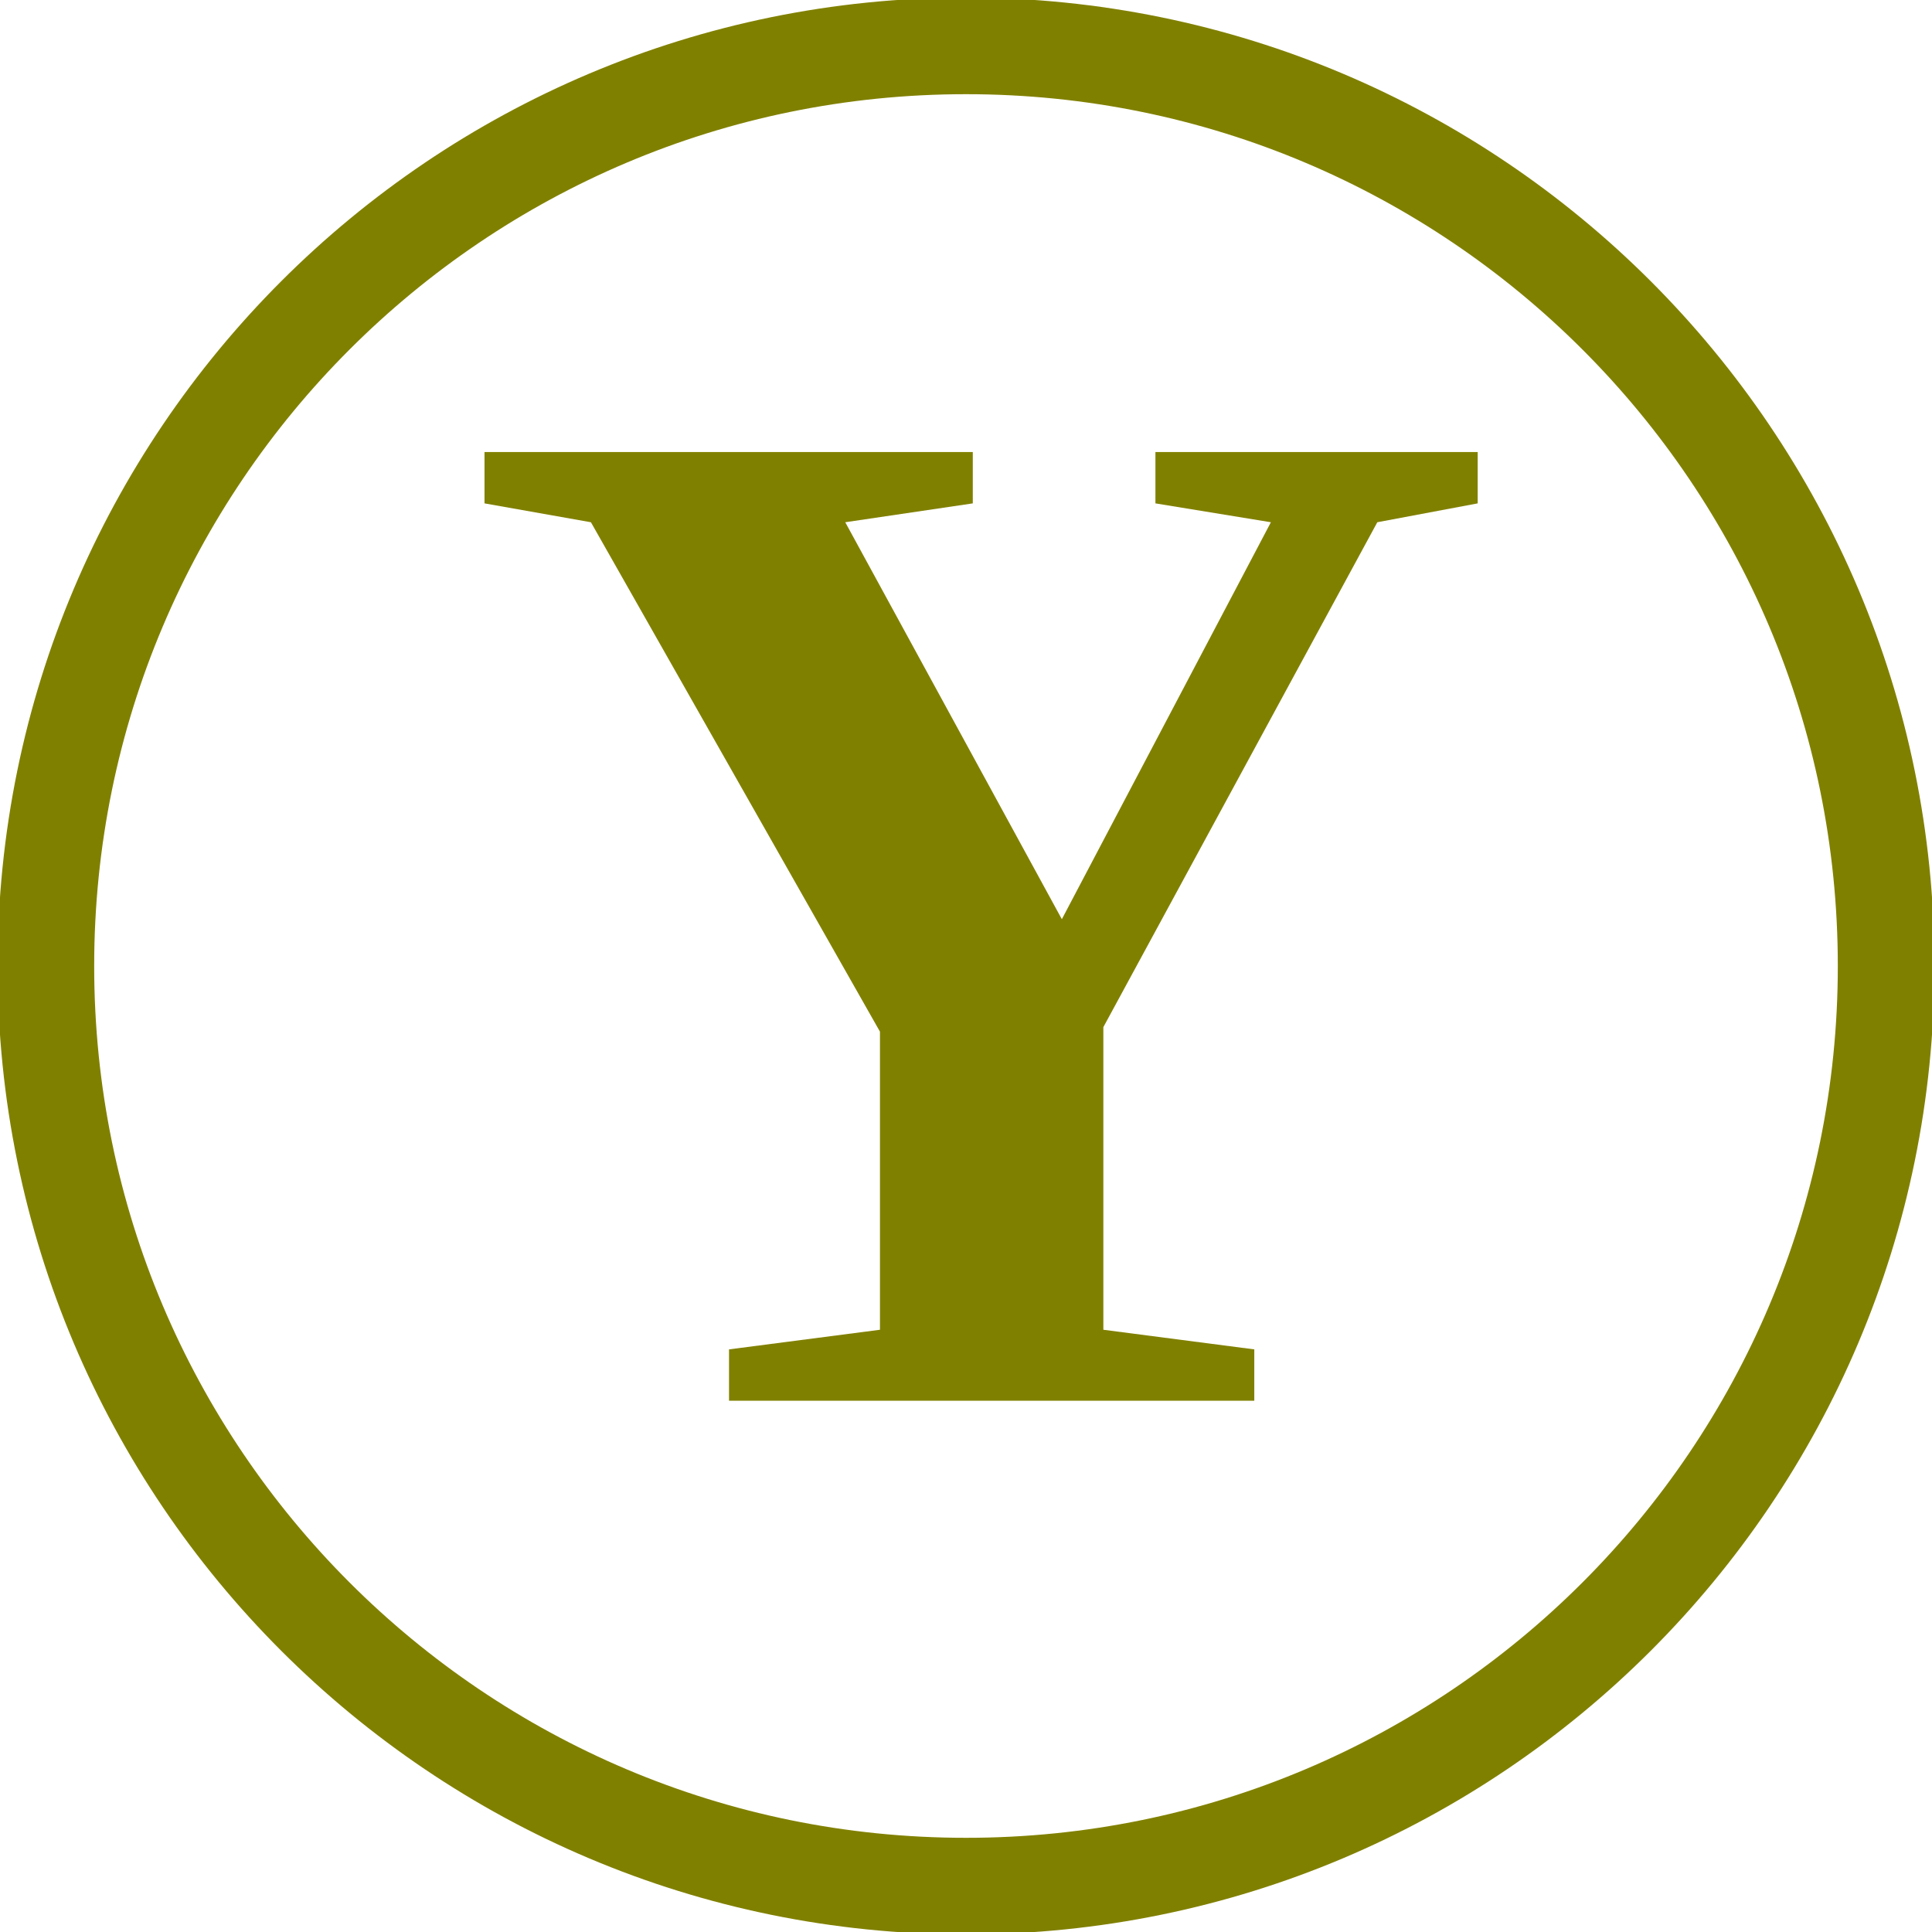
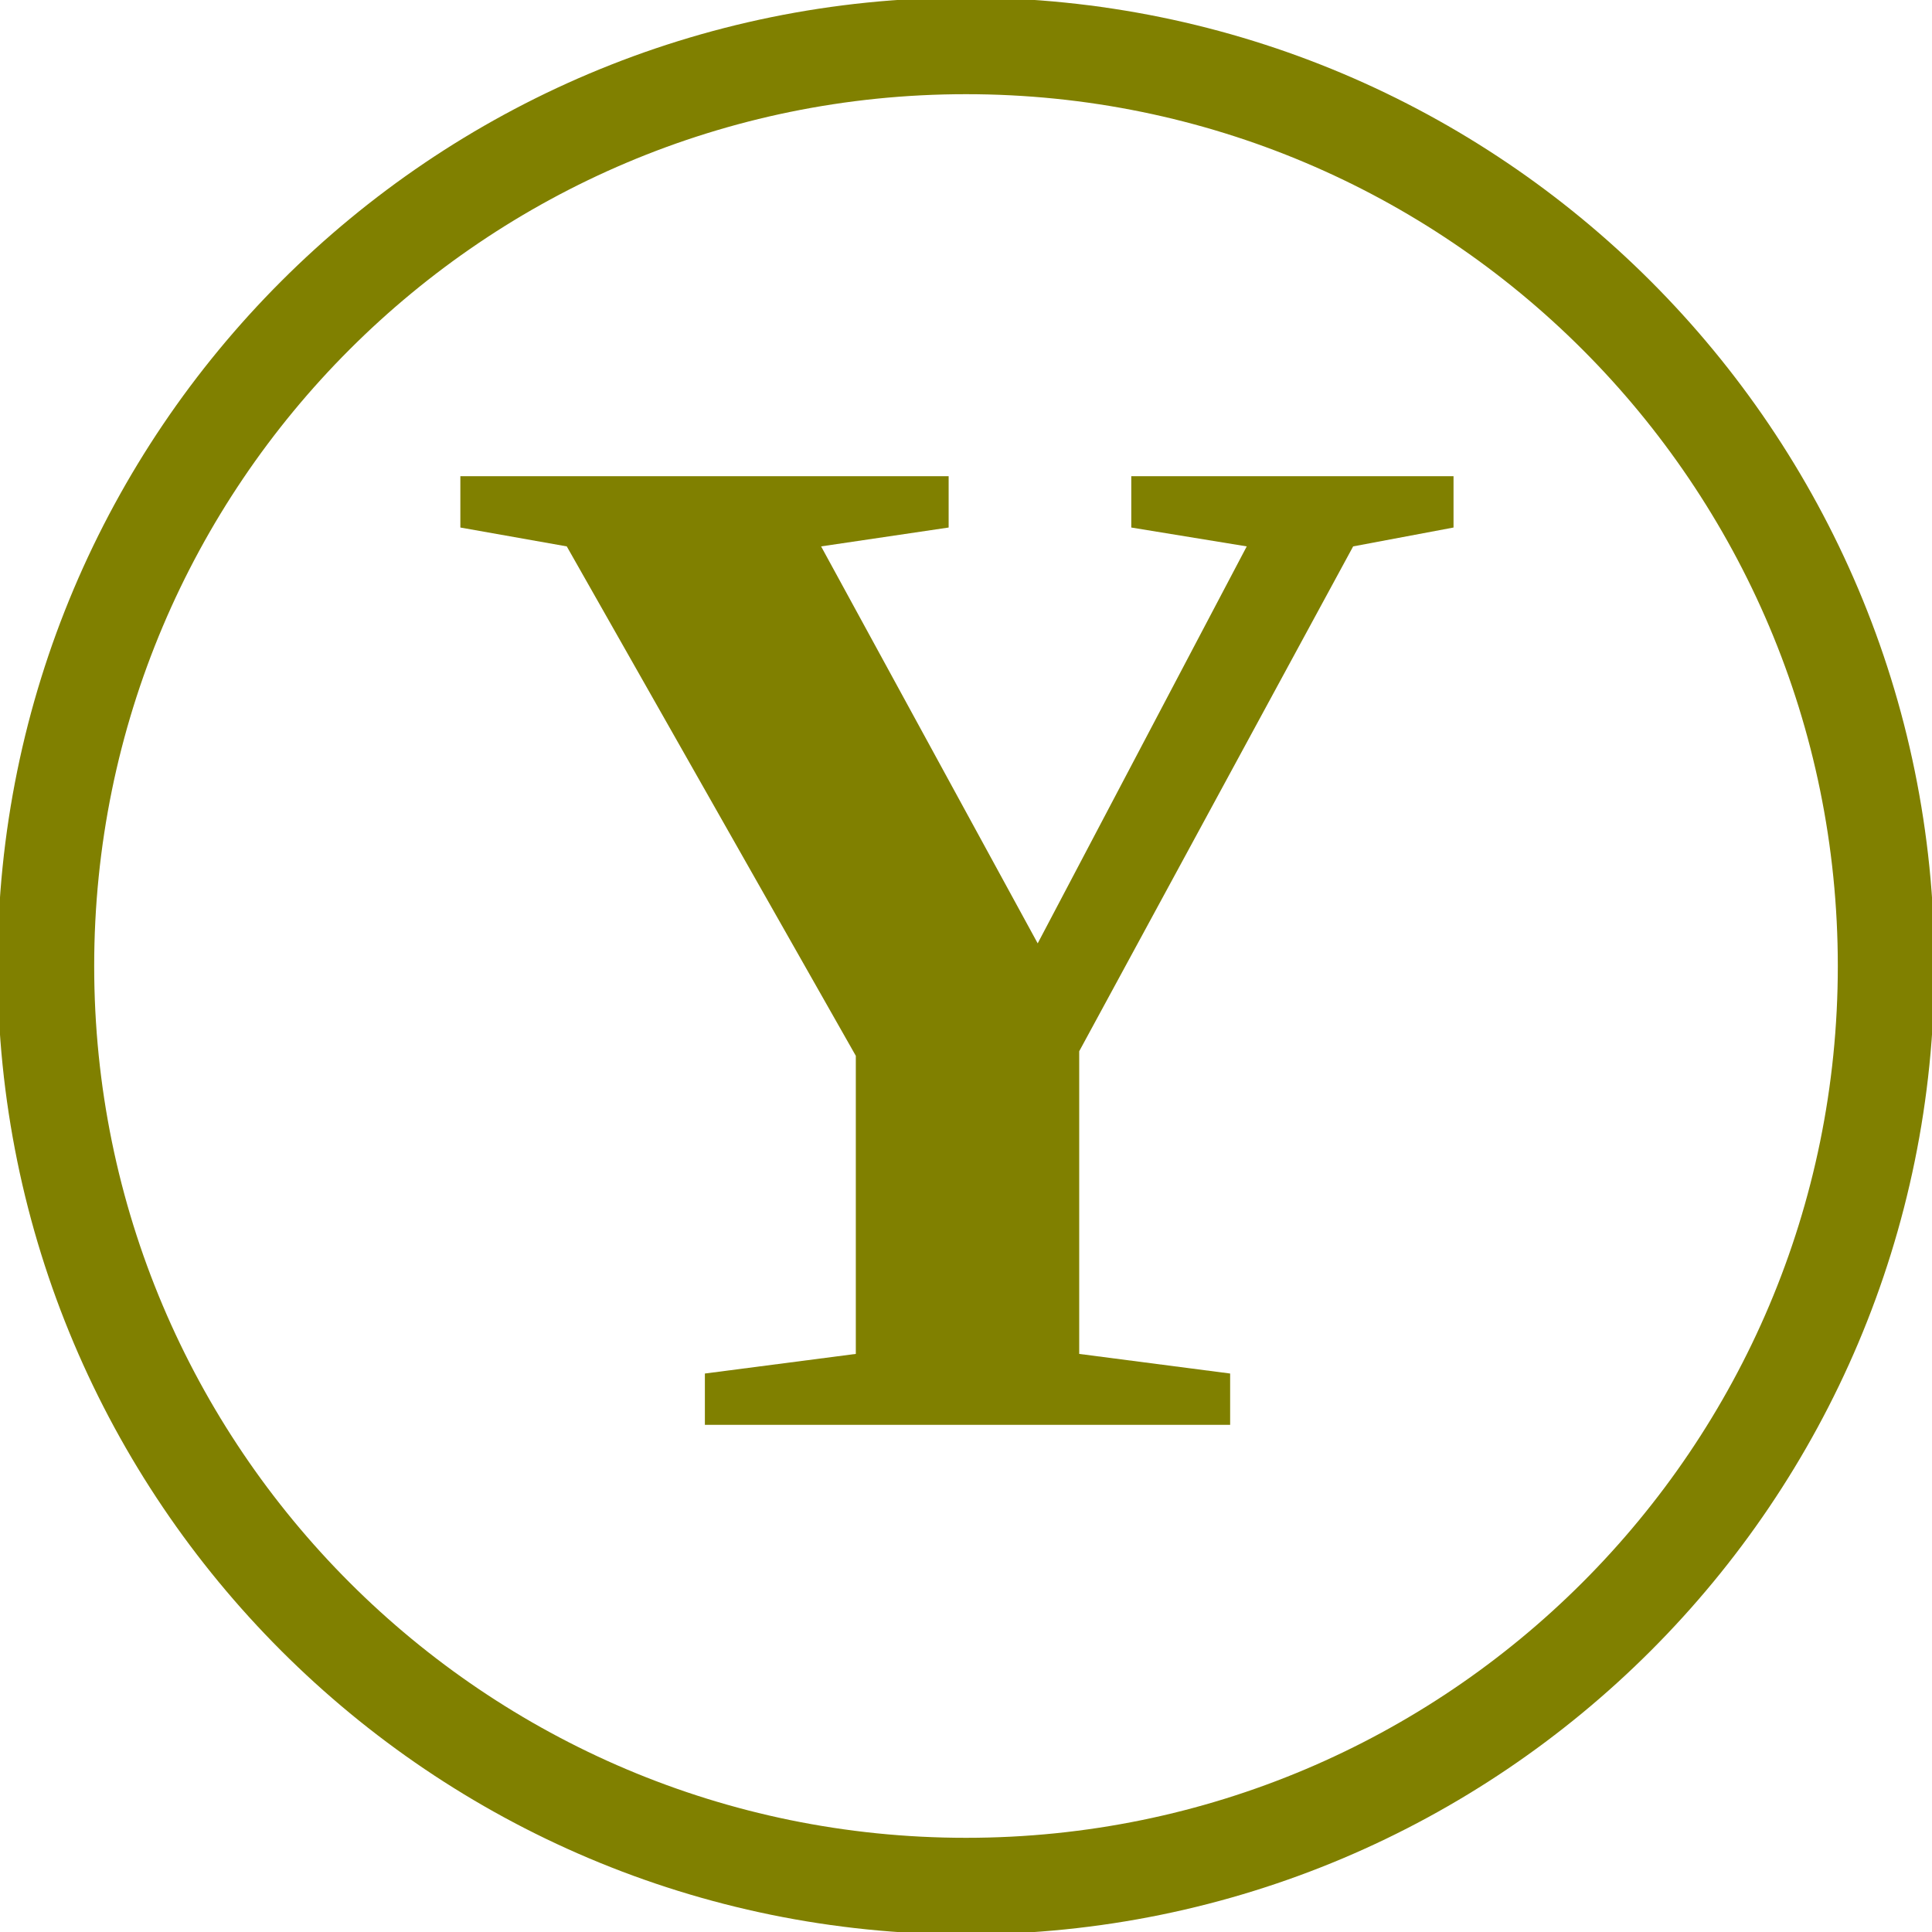
<svg xmlns="http://www.w3.org/2000/svg" width="40" height="40">
  <circle cx="20" cy="20" r="19.05" style="stroke:olive;stroke-width:2;" fill="transparent" />
-   <text x="9.5" y="29" style="font-size: 30px; font-weight: bold; fill: olive; white-space: pre;">Y</text>
+   <text x="9" y="29.5" style="font-size: 30px; font-weight: bold; fill: olive; white-space: pre;">Y</text>
</svg>
